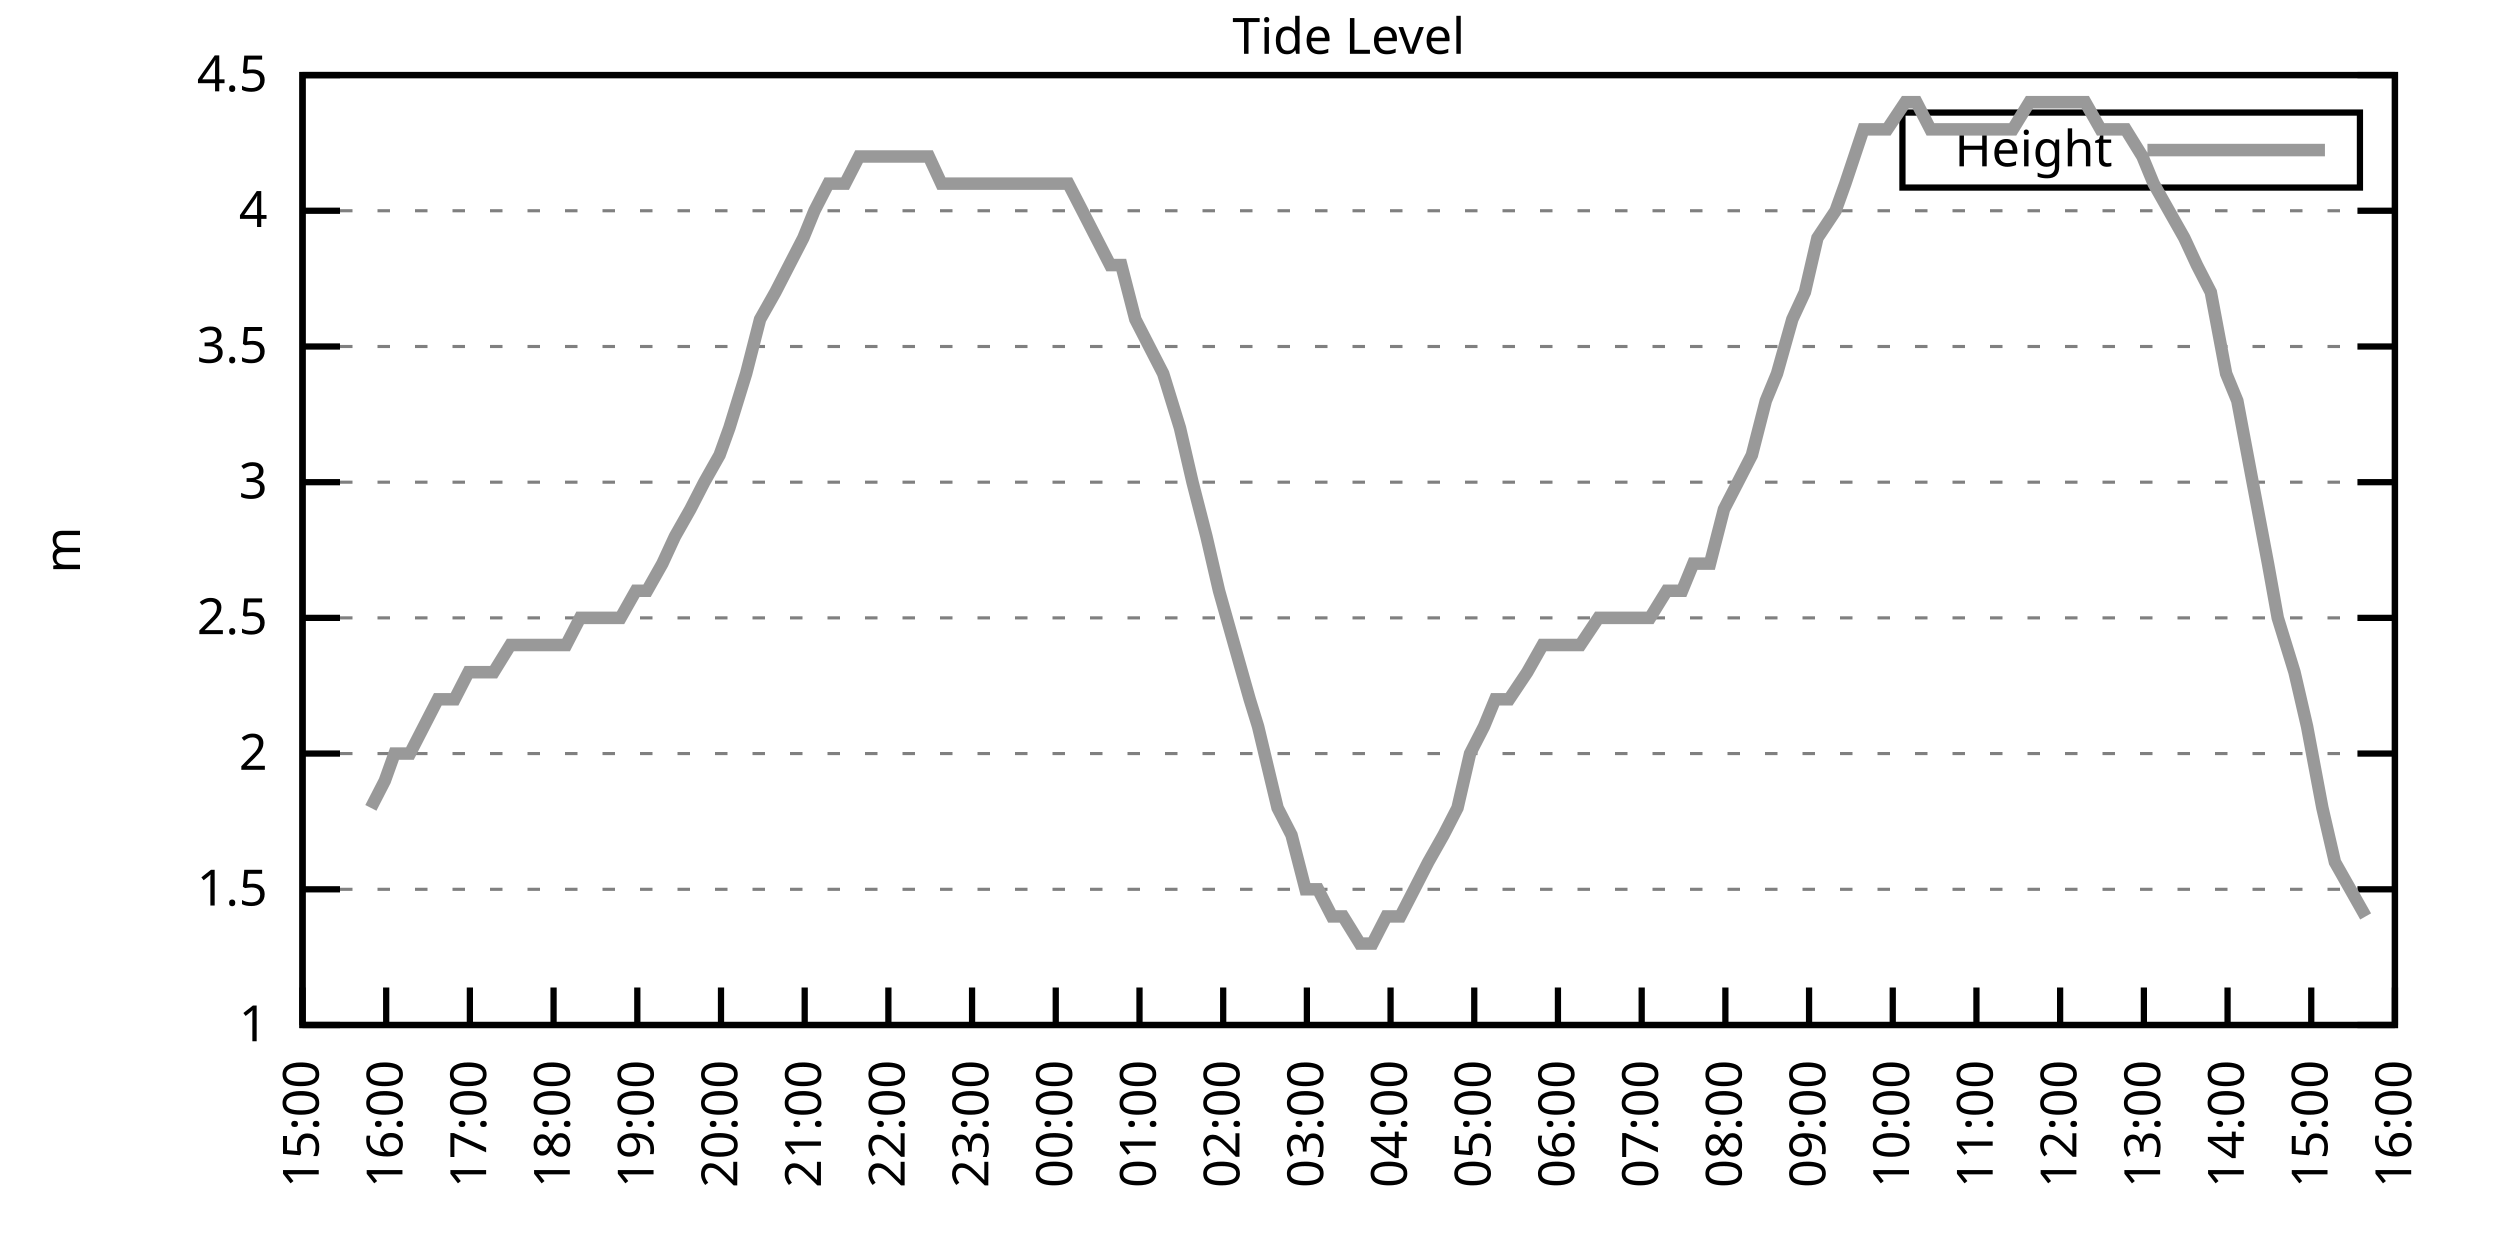
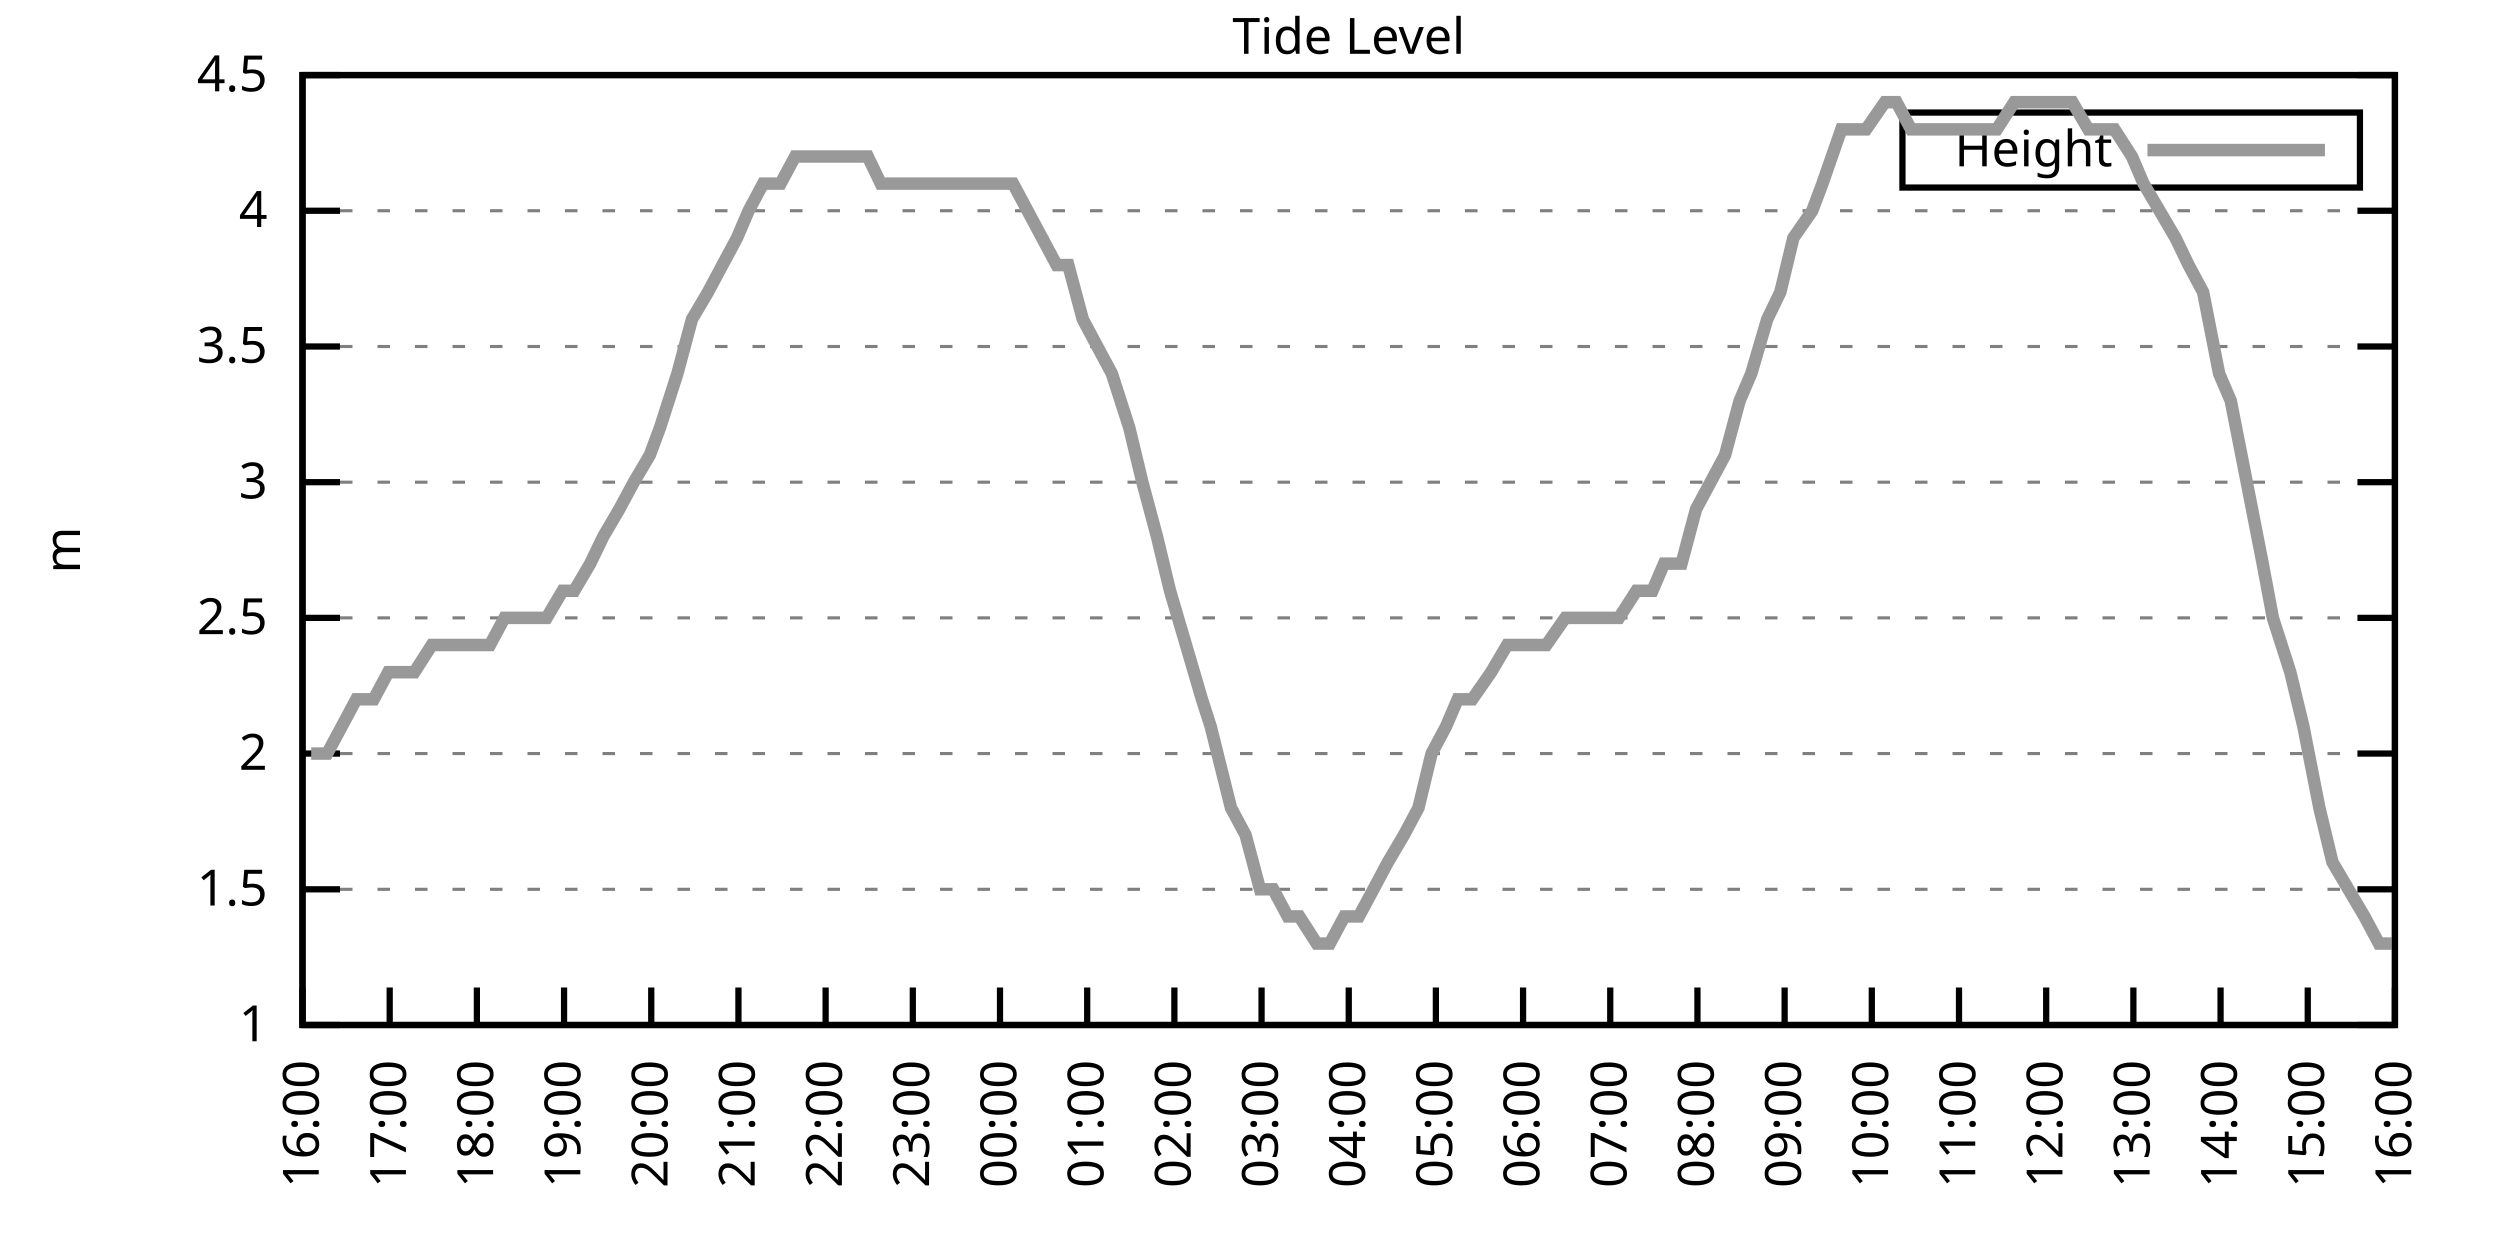
<svg xmlns="http://www.w3.org/2000/svg" xmlns:xlink="http://www.w3.org/1999/xlink" width="400" height="200" viewBox="0 0 400 200">
  <g id="gnuplot_canvas">
    <rect x="0" y="0" width="400" height="200" fill="none" />
    <defs>
      <circle id="gpDot" r="0.5" stroke-width="0.5" stroke="currentColor" />
      <path id="gpPt0" stroke-width="0.333" stroke="currentColor" d="M-1,0 h2 M0,-1 v2" />
      <path id="gpPt1" stroke-width="0.333" stroke="currentColor" d="M-1,-1 L1,1 M1,-1 L-1,1" />
      <path id="gpPt2" stroke-width="0.333" stroke="currentColor" d="M-1,0 L1,0 M0,-1 L0,1 M-1,-1 L1,1 M-1,1 L1,-1" />
      <rect id="gpPt3" stroke-width="0.333" stroke="currentColor" x="-1" y="-1" width="2" height="2" />
      <rect id="gpPt4" stroke-width="0.333" stroke="currentColor" fill="currentColor" x="-1" y="-1" width="2" height="2" />
      <circle id="gpPt5" stroke-width="0.333" stroke="currentColor" cx="0" cy="0" r="1" />
      <use xlink:href="#gpPt5" id="gpPt6" fill="currentColor" stroke="none" />
      <path id="gpPt7" stroke-width="0.333" stroke="currentColor" d="M0,-1.33 L-1.33,0.67 L1.33,0.67 z" />
      <use xlink:href="#gpPt7" id="gpPt8" fill="currentColor" stroke="none" />
      <use xlink:href="#gpPt7" id="gpPt9" stroke="currentColor" transform="rotate(180)" />
      <use xlink:href="#gpPt9" id="gpPt10" fill="currentColor" stroke="none" />
      <use xlink:href="#gpPt3" id="gpPt11" stroke="currentColor" transform="rotate(45)" />
      <use xlink:href="#gpPt11" id="gpPt12" fill="currentColor" stroke="none" />
      <path id="gpPt13" stroke-width="0.333" stroke="currentColor" d="M0,1.330 L1.265,0.411 L0.782,-1.067 L-0.782,-1.076 L-1.265,0.411 z" />
      <use xlink:href="#gpPt13" id="gpPt14" fill="currentColor" stroke="none" />
      <filter id="textbox" filterUnits="objectBoundingBox" x="0" y="0" height="1" width="1">
        <feFlood flood-color="white" flood-opacity="1" result="bgnd" />
        <feComposite in="SourceGraphic" in2="bgnd" operator="atop" />
      </filter>
      <filter id="greybox" filterUnits="objectBoundingBox" x="0" y="0" height="1" width="1">
        <feFlood flood-color="lightgrey" flood-opacity="1" result="grey" />
        <feComposite in="SourceGraphic" in2="grey" operator="atop" />
      </filter>
    </defs>
    <g fill="none" color="white" stroke="currentColor" stroke-width="1.00" stroke-linecap="butt" stroke-linejoin="miter">
</g>
    <g fill="none" color="black" stroke="currentColor" stroke-width="1.00" stroke-linecap="butt" stroke-linejoin="miter">
      <g stroke="none" shape-rendering="crispEdges">
        <polygon fill="rgb(255, 255, 255)" points="48.40,164.00 383.18,164.00 383.18,12.02 48.40,12.02 " />
      </g>
    </g>
    <g fill="none" color="black" stroke="currentColor" stroke-width="1.00" stroke-linecap="butt" stroke-linejoin="miter">
</g>
    <g fill="none" color="black" stroke="black" stroke-width="0.50" stroke-linecap="butt" stroke-linejoin="miter">
</g>
    <g fill="none" color="gray" stroke="currentColor" stroke-width="0.50" stroke-linecap="butt" stroke-linejoin="miter">
      <path stroke="gray" stroke-dasharray="2,4" class="gridline" d="M48.40,164.00 L383.19,164.00  " />
    </g>
    <g fill="none" color="gray" stroke="gray" stroke-width="1.00" stroke-linecap="butt" stroke-linejoin="miter">
</g>
    <g fill="none" color="black" stroke="currentColor" stroke-width="1.00" stroke-linecap="butt" stroke-linejoin="miter">
      <path stroke="black" d="M48.40,164.00 L54.40,164.00 M383.19,164.00 L377.19,164.00  " />
      <g transform="translate(42.80,166.60)" stroke="none" fill="black" font-family="Sans" font-size="8.00" text-anchor="end">
        <text>
          <tspan font-family="Sans"> 1</tspan>
        </text>
      </g>
    </g>
    <g fill="none" color="black" stroke="currentColor" stroke-width="1.00" stroke-linecap="butt" stroke-linejoin="miter">
</g>
    <g fill="none" color="black" stroke="black" stroke-width="0.50" stroke-linecap="butt" stroke-linejoin="miter">
</g>
    <g fill="none" color="gray" stroke="currentColor" stroke-width="0.50" stroke-linecap="butt" stroke-linejoin="miter">
      <path stroke="gray" stroke-dasharray="2,4" class="gridline" d="M48.40,142.29 L383.19,142.29  " />
    </g>
    <g fill="none" color="gray" stroke="gray" stroke-width="1.00" stroke-linecap="butt" stroke-linejoin="miter">
</g>
    <g fill="none" color="black" stroke="currentColor" stroke-width="1.00" stroke-linecap="butt" stroke-linejoin="miter">
      <path stroke="black" d="M48.40,142.29 L54.40,142.29 M383.19,142.29 L377.19,142.29  " />
      <g transform="translate(42.80,144.89)" stroke="none" fill="black" font-family="Sans" font-size="8.00" text-anchor="end">
        <text>
          <tspan font-family="Sans"> 1.5</tspan>
        </text>
      </g>
    </g>
    <g fill="none" color="black" stroke="currentColor" stroke-width="1.00" stroke-linecap="butt" stroke-linejoin="miter">
</g>
    <g fill="none" color="black" stroke="black" stroke-width="0.50" stroke-linecap="butt" stroke-linejoin="miter">
</g>
    <g fill="none" color="gray" stroke="currentColor" stroke-width="0.50" stroke-linecap="butt" stroke-linejoin="miter">
      <path stroke="gray" stroke-dasharray="2,4" class="gridline" d="M48.40,120.57 L383.19,120.57  " />
    </g>
    <g fill="none" color="gray" stroke="gray" stroke-width="1.00" stroke-linecap="butt" stroke-linejoin="miter">
</g>
    <g fill="none" color="black" stroke="currentColor" stroke-width="1.00" stroke-linecap="butt" stroke-linejoin="miter">
      <path stroke="black" d="M48.40,120.57 L54.40,120.57 M383.19,120.57 L377.19,120.57  " />
      <g transform="translate(42.80,123.17)" stroke="none" fill="black" font-family="Sans" font-size="8.00" text-anchor="end">
        <text>
          <tspan font-family="Sans"> 2</tspan>
        </text>
      </g>
    </g>
    <g fill="none" color="black" stroke="currentColor" stroke-width="1.00" stroke-linecap="butt" stroke-linejoin="miter">
</g>
    <g fill="none" color="black" stroke="black" stroke-width="0.50" stroke-linecap="butt" stroke-linejoin="miter">
</g>
    <g fill="none" color="gray" stroke="currentColor" stroke-width="0.50" stroke-linecap="butt" stroke-linejoin="miter">
      <path stroke="gray" stroke-dasharray="2,4" class="gridline" d="M48.40,98.86 L383.19,98.86  " />
    </g>
    <g fill="none" color="gray" stroke="gray" stroke-width="1.00" stroke-linecap="butt" stroke-linejoin="miter">
</g>
    <g fill="none" color="black" stroke="currentColor" stroke-width="1.00" stroke-linecap="butt" stroke-linejoin="miter">
      <path stroke="black" d="M48.40,98.86 L54.40,98.86 M383.19,98.86 L377.19,98.86  " />
      <g transform="translate(42.80,101.46)" stroke="none" fill="black" font-family="Sans" font-size="8.00" text-anchor="end">
        <text>
          <tspan font-family="Sans"> 2.5</tspan>
        </text>
      </g>
    </g>
    <g fill="none" color="black" stroke="currentColor" stroke-width="1.00" stroke-linecap="butt" stroke-linejoin="miter">
</g>
    <g fill="none" color="black" stroke="black" stroke-width="0.50" stroke-linecap="butt" stroke-linejoin="miter">
</g>
    <g fill="none" color="gray" stroke="currentColor" stroke-width="0.50" stroke-linecap="butt" stroke-linejoin="miter">
      <path stroke="gray" stroke-dasharray="2,4" class="gridline" d="M48.40,77.15 L383.19,77.15  " />
    </g>
    <g fill="none" color="gray" stroke="gray" stroke-width="1.00" stroke-linecap="butt" stroke-linejoin="miter">
</g>
    <g fill="none" color="black" stroke="currentColor" stroke-width="1.00" stroke-linecap="butt" stroke-linejoin="miter">
      <path stroke="black" d="M48.40,77.15 L54.40,77.15 M383.19,77.15 L377.19,77.15  " />
      <g transform="translate(42.80,79.75)" stroke="none" fill="black" font-family="Sans" font-size="8.00" text-anchor="end">
        <text>
          <tspan font-family="Sans"> 3</tspan>
        </text>
      </g>
    </g>
    <g fill="none" color="black" stroke="currentColor" stroke-width="1.00" stroke-linecap="butt" stroke-linejoin="miter">
</g>
    <g fill="none" color="black" stroke="black" stroke-width="0.50" stroke-linecap="butt" stroke-linejoin="miter">
</g>
    <g fill="none" color="gray" stroke="currentColor" stroke-width="0.50" stroke-linecap="butt" stroke-linejoin="miter">
      <path stroke="gray" stroke-dasharray="2,4" class="gridline" d="M48.40,55.44 L383.19,55.44  " />
    </g>
    <g fill="none" color="gray" stroke="gray" stroke-width="1.00" stroke-linecap="butt" stroke-linejoin="miter">
</g>
    <g fill="none" color="black" stroke="currentColor" stroke-width="1.00" stroke-linecap="butt" stroke-linejoin="miter">
      <path stroke="black" d="M48.40,55.44 L54.40,55.44 M383.19,55.44 L377.19,55.44  " />
      <g transform="translate(42.80,58.04)" stroke="none" fill="black" font-family="Sans" font-size="8.00" text-anchor="end">
        <text>
          <tspan font-family="Sans"> 3.5</tspan>
        </text>
      </g>
    </g>
    <g fill="none" color="black" stroke="currentColor" stroke-width="1.00" stroke-linecap="butt" stroke-linejoin="miter">
</g>
    <g fill="none" color="black" stroke="black" stroke-width="0.50" stroke-linecap="butt" stroke-linejoin="miter">
</g>
    <g fill="none" color="gray" stroke="currentColor" stroke-width="0.50" stroke-linecap="butt" stroke-linejoin="miter">
      <path stroke="gray" stroke-dasharray="2,4" class="gridline" d="M48.40,33.72 L383.19,33.72  " />
    </g>
    <g fill="none" color="gray" stroke="gray" stroke-width="1.00" stroke-linecap="butt" stroke-linejoin="miter">
</g>
    <g fill="none" color="black" stroke="currentColor" stroke-width="1.00" stroke-linecap="butt" stroke-linejoin="miter">
      <path stroke="black" d="M48.40,33.72 L54.40,33.72 M383.19,33.72 L377.19,33.72  " />
      <g transform="translate(42.80,36.32)" stroke="none" fill="black" font-family="Sans" font-size="8.00" text-anchor="end">
        <text>
          <tspan font-family="Sans"> 4</tspan>
        </text>
      </g>
    </g>
    <g fill="none" color="black" stroke="currentColor" stroke-width="1.00" stroke-linecap="butt" stroke-linejoin="miter">
</g>
    <g fill="none" color="black" stroke="black" stroke-width="0.50" stroke-linecap="butt" stroke-linejoin="miter">
</g>
    <g fill="none" color="gray" stroke="currentColor" stroke-width="0.50" stroke-linecap="butt" stroke-linejoin="miter">
      <path stroke="gray" stroke-dasharray="2,4" class="gridline" d="M48.40,12.01 L383.19,12.01  " />
    </g>
    <g fill="none" color="gray" stroke="gray" stroke-width="1.00" stroke-linecap="butt" stroke-linejoin="miter">
</g>
    <g fill="none" color="black" stroke="currentColor" stroke-width="1.00" stroke-linecap="butt" stroke-linejoin="miter">
      <path stroke="black" d="M48.40,12.01 L54.40,12.01 M383.19,12.01 L377.19,12.01  " />
      <g transform="translate(42.80,14.61)" stroke="none" fill="black" font-family="Sans" font-size="8.00" text-anchor="end">
        <text>
          <tspan font-family="Sans"> 4.5</tspan>
        </text>
      </g>
    </g>
    <g fill="none" color="black" stroke="currentColor" stroke-width="1.00" stroke-linecap="butt" stroke-linejoin="miter">
      <path stroke="black" d="M48.40,164.00 L48.40,158.00  " />
      <g transform="translate(51.00,169.60) rotate(270.00)" stroke="none" fill="black" font-family="Sans" font-size="8.00" text-anchor="end">
        <text>
-           <tspan font-family="Sans">15:00</tspan>
-         </text>
-       </g>
-     </g>
-     <g fill="none" color="black" stroke="currentColor" stroke-width="1.00" stroke-linecap="butt" stroke-linejoin="miter">
-       <path stroke="black" d="M61.79,164.00 L61.79,158.00  " />
-       <g transform="translate(64.39,169.60) rotate(270.00)" stroke="none" fill="black" font-family="Sans" font-size="8.00" text-anchor="end">
-         <text>
          <tspan font-family="Sans">16:00</tspan>
        </text>
      </g>
    </g>
    <g fill="none" color="black" stroke="currentColor" stroke-width="1.00" stroke-linecap="butt" stroke-linejoin="miter">
-       <path stroke="black" d="M75.18,164.00 L75.18,158.00  " />
-       <g transform="translate(77.78,169.60) rotate(270.00)" stroke="none" fill="black" font-family="Sans" font-size="8.00" text-anchor="end">
+       <path stroke="black" d="M62.35,164.00 L62.35,158.00  " />
+       <g transform="translate(64.95,169.60) rotate(270.00)" stroke="none" fill="black" font-family="Sans" font-size="8.00" text-anchor="end">
        <text>
          <tspan font-family="Sans">17:00</tspan>
        </text>
      </g>
    </g>
    <g fill="none" color="black" stroke="currentColor" stroke-width="1.00" stroke-linecap="butt" stroke-linejoin="miter">
-       <path stroke="black" d="M88.57,164.00 L88.57,158.00  " />
-       <g transform="translate(91.17,169.60) rotate(270.00)" stroke="none" fill="black" font-family="Sans" font-size="8.00" text-anchor="end">
+       <path stroke="black" d="M76.30,164.00 L76.30,158.00  " />
+       <g transform="translate(78.90,169.60) rotate(270.00)" stroke="none" fill="black" font-family="Sans" font-size="8.00" text-anchor="end">
        <text>
          <tspan font-family="Sans">18:00</tspan>
        </text>
      </g>
    </g>
    <g fill="none" color="black" stroke="currentColor" stroke-width="1.00" stroke-linecap="butt" stroke-linejoin="miter">
-       <path stroke="black" d="M101.97,164.00 L101.97,158.00  " />
-       <g transform="translate(104.57,169.60) rotate(270.00)" stroke="none" fill="black" font-family="Sans" font-size="8.00" text-anchor="end">
+       <path stroke="black" d="M90.25,164.00 L90.25,158.00  " />
+       <g transform="translate(92.85,169.60) rotate(270.00)" stroke="none" fill="black" font-family="Sans" font-size="8.00" text-anchor="end">
        <text>
          <tspan font-family="Sans">19:00</tspan>
        </text>
      </g>
    </g>
    <g fill="none" color="black" stroke="currentColor" stroke-width="1.00" stroke-linecap="butt" stroke-linejoin="miter">
-       <path stroke="black" d="M115.36,164.00 L115.36,158.00  " />
-       <g transform="translate(117.96,169.60) rotate(270.00)" stroke="none" fill="black" font-family="Sans" font-size="8.00" text-anchor="end">
+       <path stroke="black" d="M104.20,164.00 L104.20,158.00  " />
+       <g transform="translate(106.80,169.60) rotate(270.00)" stroke="none" fill="black" font-family="Sans" font-size="8.00" text-anchor="end">
        <text>
          <tspan font-family="Sans">20:00</tspan>
        </text>
      </g>
    </g>
    <g fill="none" color="black" stroke="currentColor" stroke-width="1.00" stroke-linecap="butt" stroke-linejoin="miter">
-       <path stroke="black" d="M128.75,164.00 L128.75,158.00  " />
-       <g transform="translate(131.35,169.60) rotate(270.00)" stroke="none" fill="black" font-family="Sans" font-size="8.00" text-anchor="end">
+       <path stroke="black" d="M118.15,164.00 L118.15,158.00  " />
+       <g transform="translate(120.75,169.60) rotate(270.00)" stroke="none" fill="black" font-family="Sans" font-size="8.00" text-anchor="end">
        <text>
          <tspan font-family="Sans">21:00</tspan>
        </text>
      </g>
    </g>
    <g fill="none" color="black" stroke="currentColor" stroke-width="1.00" stroke-linecap="butt" stroke-linejoin="miter">
-       <path stroke="black" d="M142.14,164.00 L142.14,158.00  " />
-       <g transform="translate(144.74,169.60) rotate(270.00)" stroke="none" fill="black" font-family="Sans" font-size="8.00" text-anchor="end">
+       <path stroke="black" d="M132.10,164.00 L132.10,158.00  " />
+       <g transform="translate(134.70,169.60) rotate(270.00)" stroke="none" fill="black" font-family="Sans" font-size="8.00" text-anchor="end">
        <text>
          <tspan font-family="Sans">22:00</tspan>
        </text>
      </g>
    </g>
    <g fill="none" color="black" stroke="currentColor" stroke-width="1.00" stroke-linecap="butt" stroke-linejoin="miter">
-       <path stroke="black" d="M155.53,164.00 L155.53,158.00  " />
-       <g transform="translate(158.13,169.60) rotate(270.00)" stroke="none" fill="black" font-family="Sans" font-size="8.00" text-anchor="end">
+       <path stroke="black" d="M146.05,164.00 L146.05,158.00  " />
+       <g transform="translate(148.65,169.60) rotate(270.00)" stroke="none" fill="black" font-family="Sans" font-size="8.00" text-anchor="end">
        <text>
          <tspan font-family="Sans">23:00</tspan>
        </text>
      </g>
    </g>
    <g fill="none" color="black" stroke="currentColor" stroke-width="1.00" stroke-linecap="butt" stroke-linejoin="miter">
-       <path stroke="black" d="M168.92,164.00 L168.92,158.00  " />
-       <g transform="translate(171.52,169.60) rotate(270.00)" stroke="none" fill="black" font-family="Sans" font-size="8.00" text-anchor="end">
+       <path stroke="black" d="M160.00,164.00 L160.00,158.00  " />
+       <g transform="translate(162.60,169.60) rotate(270.00)" stroke="none" fill="black" font-family="Sans" font-size="8.00" text-anchor="end">
        <text>
          <tspan font-family="Sans">00:00</tspan>
        </text>
      </g>
    </g>
    <g fill="none" color="black" stroke="currentColor" stroke-width="1.00" stroke-linecap="butt" stroke-linejoin="miter">
-       <path stroke="black" d="M182.32,164.00 L182.32,158.00  " />
-       <g transform="translate(184.92,169.60) rotate(270.00)" stroke="none" fill="black" font-family="Sans" font-size="8.00" text-anchor="end">
+       <path stroke="black" d="M173.95,164.00 L173.95,158.00  " />
+       <g transform="translate(176.55,169.60) rotate(270.00)" stroke="none" fill="black" font-family="Sans" font-size="8.00" text-anchor="end">
        <text>
          <tspan font-family="Sans">01:00</tspan>
        </text>
      </g>
    </g>
    <g fill="none" color="black" stroke="currentColor" stroke-width="1.00" stroke-linecap="butt" stroke-linejoin="miter">
-       <path stroke="black" d="M195.71,164.00 L195.71,158.00  " />
-       <g transform="translate(198.31,169.60) rotate(270.00)" stroke="none" fill="black" font-family="Sans" font-size="8.00" text-anchor="end">
+       <path stroke="black" d="M187.90,164.00 L187.90,158.00  " />
+       <g transform="translate(190.50,169.60) rotate(270.00)" stroke="none" fill="black" font-family="Sans" font-size="8.00" text-anchor="end">
        <text>
          <tspan font-family="Sans">02:00</tspan>
        </text>
      </g>
    </g>
    <g fill="none" color="black" stroke="currentColor" stroke-width="1.00" stroke-linecap="butt" stroke-linejoin="miter">
-       <path stroke="black" d="M209.10,164.00 L209.10,158.00  " />
-       <g transform="translate(211.70,169.60) rotate(270.00)" stroke="none" fill="black" font-family="Sans" font-size="8.00" text-anchor="end">
+       <path stroke="black" d="M201.85,164.00 L201.85,158.00  " />
+       <g transform="translate(204.45,169.60) rotate(270.00)" stroke="none" fill="black" font-family="Sans" font-size="8.00" text-anchor="end">
        <text>
          <tspan font-family="Sans">03:00</tspan>
        </text>
      </g>
    </g>
    <g fill="none" color="black" stroke="currentColor" stroke-width="1.00" stroke-linecap="butt" stroke-linejoin="miter">
-       <path stroke="black" d="M222.49,164.00 L222.49,158.00  " />
-       <g transform="translate(225.09,169.60) rotate(270.00)" stroke="none" fill="black" font-family="Sans" font-size="8.00" text-anchor="end">
+       <path stroke="black" d="M215.80,164.00 L215.80,158.00  " />
+       <g transform="translate(218.40,169.60) rotate(270.00)" stroke="none" fill="black" font-family="Sans" font-size="8.00" text-anchor="end">
        <text>
          <tspan font-family="Sans">04:00</tspan>
        </text>
      </g>
    </g>
    <g fill="none" color="black" stroke="currentColor" stroke-width="1.00" stroke-linecap="butt" stroke-linejoin="miter">
-       <path stroke="black" d="M235.88,164.00 L235.88,158.00  " />
-       <g transform="translate(238.48,169.60) rotate(270.00)" stroke="none" fill="black" font-family="Sans" font-size="8.00" text-anchor="end">
+       <path stroke="black" d="M229.74,164.00 L229.74,158.00  " />
+       <g transform="translate(232.34,169.60) rotate(270.00)" stroke="none" fill="black" font-family="Sans" font-size="8.00" text-anchor="end">
        <text>
          <tspan font-family="Sans">05:00</tspan>
        </text>
      </g>
    </g>
    <g fill="none" color="black" stroke="currentColor" stroke-width="1.00" stroke-linecap="butt" stroke-linejoin="miter">
-       <path stroke="black" d="M249.27,164.00 L249.27,158.00  " />
-       <g transform="translate(251.87,169.60) rotate(270.00)" stroke="none" fill="black" font-family="Sans" font-size="8.00" text-anchor="end">
+       <path stroke="black" d="M243.69,164.00 L243.69,158.00  " />
+       <g transform="translate(246.29,169.60) rotate(270.00)" stroke="none" fill="black" font-family="Sans" font-size="8.00" text-anchor="end">
        <text>
          <tspan font-family="Sans">06:00</tspan>
        </text>
      </g>
    </g>
    <g fill="none" color="black" stroke="currentColor" stroke-width="1.00" stroke-linecap="butt" stroke-linejoin="miter">
-       <path stroke="black" d="M262.67,164.00 L262.67,158.00  " />
-       <g transform="translate(265.27,169.60) rotate(270.00)" stroke="none" fill="black" font-family="Sans" font-size="8.00" text-anchor="end">
+       <path stroke="black" d="M257.64,164.00 L257.64,158.00  " />
+       <g transform="translate(260.24,169.60) rotate(270.00)" stroke="none" fill="black" font-family="Sans" font-size="8.00" text-anchor="end">
        <text>
          <tspan font-family="Sans">07:00</tspan>
        </text>
      </g>
    </g>
    <g fill="none" color="black" stroke="currentColor" stroke-width="1.00" stroke-linecap="butt" stroke-linejoin="miter">
-       <path stroke="black" d="M276.06,164.00 L276.06,158.00  " />
-       <g transform="translate(278.66,169.60) rotate(270.00)" stroke="none" fill="black" font-family="Sans" font-size="8.00" text-anchor="end">
+       <path stroke="black" d="M271.59,164.00 L271.59,158.00  " />
+       <g transform="translate(274.19,169.60) rotate(270.00)" stroke="none" fill="black" font-family="Sans" font-size="8.00" text-anchor="end">
        <text>
          <tspan font-family="Sans">08:00</tspan>
        </text>
      </g>
    </g>
    <g fill="none" color="black" stroke="currentColor" stroke-width="1.00" stroke-linecap="butt" stroke-linejoin="miter">
-       <path stroke="black" d="M289.45,164.00 L289.45,158.00  " />
-       <g transform="translate(292.05,169.60) rotate(270.00)" stroke="none" fill="black" font-family="Sans" font-size="8.00" text-anchor="end">
+       <path stroke="black" d="M285.54,164.00 L285.54,158.00  " />
+       <g transform="translate(288.14,169.60) rotate(270.00)" stroke="none" fill="black" font-family="Sans" font-size="8.00" text-anchor="end">
        <text>
          <tspan font-family="Sans">09:00</tspan>
        </text>
      </g>
    </g>
    <g fill="none" color="black" stroke="currentColor" stroke-width="1.00" stroke-linecap="butt" stroke-linejoin="miter">
-       <path stroke="black" d="M302.84,164.00 L302.84,158.00  " />
-       <g transform="translate(305.44,169.60) rotate(270.00)" stroke="none" fill="black" font-family="Sans" font-size="8.00" text-anchor="end">
+       <path stroke="black" d="M299.49,164.00 L299.49,158.00  " />
+       <g transform="translate(302.09,169.60) rotate(270.00)" stroke="none" fill="black" font-family="Sans" font-size="8.00" text-anchor="end">
        <text>
          <tspan font-family="Sans">10:00</tspan>
        </text>
      </g>
    </g>
    <g fill="none" color="black" stroke="currentColor" stroke-width="1.00" stroke-linecap="butt" stroke-linejoin="miter">
-       <path stroke="black" d="M316.23,164.00 L316.23,158.00  " />
-       <g transform="translate(318.83,169.60) rotate(270.00)" stroke="none" fill="black" font-family="Sans" font-size="8.00" text-anchor="end">
+       <path stroke="black" d="M313.44,164.00 L313.44,158.00  " />
+       <g transform="translate(316.04,169.60) rotate(270.00)" stroke="none" fill="black" font-family="Sans" font-size="8.00" text-anchor="end">
        <text>
          <tspan font-family="Sans">11:00</tspan>
        </text>
      </g>
    </g>
    <g fill="none" color="black" stroke="currentColor" stroke-width="1.00" stroke-linecap="butt" stroke-linejoin="miter">
-       <path stroke="black" d="M329.62,164.00 L329.62,158.00  " />
-       <g transform="translate(332.22,169.60) rotate(270.00)" stroke="none" fill="black" font-family="Sans" font-size="8.00" text-anchor="end">
+       <path stroke="black" d="M327.39,164.00 L327.39,158.00  " />
+       <g transform="translate(329.99,169.60) rotate(270.00)" stroke="none" fill="black" font-family="Sans" font-size="8.00" text-anchor="end">
        <text>
          <tspan font-family="Sans">12:00</tspan>
        </text>
      </g>
    </g>
    <g fill="none" color="black" stroke="currentColor" stroke-width="1.00" stroke-linecap="butt" stroke-linejoin="miter">
-       <path stroke="black" d="M343.02,164.00 L343.02,158.00  " />
-       <g transform="translate(345.62,169.60) rotate(270.00)" stroke="none" fill="black" font-family="Sans" font-size="8.00" text-anchor="end">
+       <path stroke="black" d="M341.34,164.00 L341.34,158.00  " />
+       <g transform="translate(343.94,169.60) rotate(270.00)" stroke="none" fill="black" font-family="Sans" font-size="8.00" text-anchor="end">
        <text>
          <tspan font-family="Sans">13:00</tspan>
        </text>
      </g>
    </g>
    <g fill="none" color="black" stroke="currentColor" stroke-width="1.00" stroke-linecap="butt" stroke-linejoin="miter">
-       <path stroke="black" d="M356.41,164.00 L356.41,158.00  " />
-       <g transform="translate(359.01,169.60) rotate(270.00)" stroke="none" fill="black" font-family="Sans" font-size="8.00" text-anchor="end">
+       <path stroke="black" d="M355.29,164.00 L355.29,158.00  " />
+       <g transform="translate(357.89,169.60) rotate(270.00)" stroke="none" fill="black" font-family="Sans" font-size="8.00" text-anchor="end">
        <text>
          <tspan font-family="Sans">14:00</tspan>
        </text>
      </g>
    </g>
    <g fill="none" color="black" stroke="currentColor" stroke-width="1.00" stroke-linecap="butt" stroke-linejoin="miter">
-       <path stroke="black" d="M369.80,164.00 L369.80,158.00  " />
-       <g transform="translate(372.40,169.60) rotate(270.00)" stroke="none" fill="black" font-family="Sans" font-size="8.00" text-anchor="end">
+       <path stroke="black" d="M369.24,164.00 L369.24,158.00  " />
+       <g transform="translate(371.84,169.60) rotate(270.00)" stroke="none" fill="black" font-family="Sans" font-size="8.00" text-anchor="end">
        <text>
          <tspan font-family="Sans">15:00</tspan>
        </text>
      </g>
    </g>
    <g fill="none" color="black" stroke="currentColor" stroke-width="1.00" stroke-linecap="butt" stroke-linejoin="miter">
      <path stroke="black" d="M383.19,164.00 L383.19,158.00  " />
      <g transform="translate(385.79,169.60) rotate(270.00)" stroke="none" fill="black" font-family="Sans" font-size="8.00" text-anchor="end">
        <text>
          <tspan font-family="Sans">16:00</tspan>
        </text>
      </g>
    </g>
    <g fill="none" color="black" stroke="currentColor" stroke-width="1.00" stroke-linecap="butt" stroke-linejoin="miter">
</g>
    <g fill="none" color="black" stroke="currentColor" stroke-width="1.00" stroke-linecap="butt" stroke-linejoin="miter">
      <path stroke="black" d="M48.40,12.01 L48.40,164.00 L383.19,164.00 L383.19,12.01 L48.40,12.01 Z  " />
    </g>
    <g fill="none" color="black" stroke="currentColor" stroke-width="1.00" stroke-linecap="butt" stroke-linejoin="miter">
</g>
    <g fill="none" color="black" stroke="currentColor" stroke-width="1.00" stroke-linecap="butt" stroke-linejoin="miter">
      <path stroke="black" d="M304.39,30.01 L304.39,18.01 L377.59,18.01 L377.59,30.01 L304.39,30.01 Z  " />
    </g>
    <g id="Tide_level_plot_1">
      <g fill="none" color="white" stroke="black" stroke-width="2.00" stroke-linecap="butt" stroke-linejoin="miter">
</g>
      <g fill="none" color="black" stroke="currentColor" stroke-width="2.00" stroke-linecap="butt" stroke-linejoin="miter">
        <g transform="translate(337.99,26.61)" stroke="none" fill="black" font-family="Sans" font-size="8.00" text-anchor="end">
          <text>
            <tspan font-family="Sans">Height</tspan>
          </text>
        </g>
      </g>
      <g fill="none" color="black" stroke="currentColor" stroke-width="2.00" stroke-linecap="butt" stroke-linejoin="miter">
-         <path stroke="rgb(153, 153, 153)" d="M343.59,24.01 L371.99,24.01 M59.34,129.26 L61.57,124.92 L63.13,120.57 L65.59,120.57 L67.82,116.23 L70.05,111.89   L72.73,111.89 L74.96,107.55 L76.75,107.55 L78.98,107.55 L81.66,103.20 L83.89,103.20 L86.12,103.20 L88.13,103.20   L90.58,103.20 L92.82,98.86 L95.05,98.86 L97.06,98.86 L99.29,98.86 L101.74,94.52 L103.53,94.52 L105.98,90.18   L107.99,85.83 L110.45,81.49 L112.68,77.15 L115.13,72.81 L116.70,68.46 L119.38,59.78 L121.61,51.09 L124.06,46.75   L126.29,42.41 L128.53,38.07 L130.31,33.72 L132.54,29.38 L135.22,29.38 L137.45,25.04 L139.69,25.04 L141.92,25.04   L144.15,25.04 L145.71,25.04 L148.61,25.04 L150.62,29.38 L152.85,29.38 L155.09,29.38 L157.32,29.38 L159.55,29.38   L161.78,29.38 L164.01,29.38 L166.47,29.38 L168.70,29.38 L170.93,29.38 L173.17,33.72 L175.40,38.07 L177.63,42.41   L179.41,42.41 L181.65,51.09 L183.88,55.44 L186.11,59.78 L188.79,68.46 L190.80,77.15 L193.03,85.83 L195.04,94.52   L197.49,103.20 L199.95,111.89 L201.29,116.23 L204.41,129.26 L206.64,133.60 L208.88,142.29 L210.88,142.29 L213.12,146.63   L214.90,146.63 L217.58,150.97 L219.59,150.97 L221.82,146.63 L224.05,146.63 L226.29,142.29 L228.52,137.94 L230.97,133.60   L233.20,129.26 L235.21,120.57 L237.44,116.23 L239.23,111.89 L241.46,111.89 L244.36,107.55 L246.82,103.20 L248.60,103.20   L251.06,103.20 L252.85,103.20 L255.75,98.86 L257.31,98.86 L259.76,98.86 L262.44,98.86 L264.00,98.86 L266.68,94.52   L269.14,94.52 L270.92,90.18 L273.60,90.18 L275.83,81.49 L278.07,77.15 L280.30,72.81 L282.53,64.12 L284.32,59.78   L286.77,51.09 L288.78,46.75 L290.79,38.07 L293.69,33.72 L295.25,29.38 L298.15,20.70 L300.39,20.70 L301.95,20.70   L304.85,16.35 L306.63,16.35 L308.87,20.70 L311.32,20.70 L313.78,20.70 L315.79,20.70 L318.02,20.70 L320.47,20.70   L322.04,20.70 L324.71,16.35 L327.17,16.35 L329.40,16.35 L331.19,16.35 L333.64,16.35 L336.10,20.70 L337.88,20.70   L340.11,20.70 L342.79,25.04 L344.58,29.38 L347.03,33.72 L349.49,38.07 L351.50,42.41 L353.73,46.75 L356.18,59.78   L357.97,64.12 L360.42,77.15 L362.88,90.18 L364.44,98.86 L367.12,107.55 L369.13,116.23 L371.58,129.26 L373.59,137.94   L376.05,142.29 L378.50,146.63  " />
+         <path stroke="rgb(153, 153, 153)" d="M343.59,24.01 L371.99,24.01 M49.79,120.57 L52.35,120.57 L54.68,116.23 L57.00,111.89 L59.79,111.89 L62.12,107.55   L63.98,107.55 L66.30,107.55 L69.09,103.20 L71.42,103.20 L73.74,103.20 L75.83,103.20 L78.39,103.20 L80.72,98.86   L83.04,98.86 L85.13,98.86 L87.46,98.86 L90.02,94.52 L91.88,94.52 L94.43,90.18 L96.53,85.83 L99.08,81.49   L101.41,77.15 L103.97,72.81 L105.59,68.46 L108.38,59.78 L110.71,51.09 L113.27,46.75 L115.59,42.41 L117.92,38.07   L119.78,33.72 L122.10,29.38 L124.89,29.38 L127.22,25.04 L129.54,25.04 L131.87,25.04 L134.19,25.04 L135.82,25.04   L138.84,25.04 L140.93,29.38 L143.26,29.38 L145.58,29.38 L147.91,29.38 L150.23,29.38 L152.56,29.38 L154.88,29.38   L157.44,29.38 L159.76,29.38 L162.09,29.38 L164.41,33.72 L166.74,38.07 L169.06,42.41 L170.92,42.41 L173.25,51.09   L175.57,55.44 L177.90,59.78 L180.69,68.46 L182.78,77.15 L185.11,85.83 L187.20,94.52 L189.76,103.20 L192.31,111.89   L193.71,116.23 L196.96,129.26 L199.29,133.60 L201.61,142.29 L203.71,142.29 L206.03,146.63 L207.89,146.63 L210.68,150.97   L212.77,150.97 L215.10,146.63 L217.42,146.63 L219.75,142.29 L222.07,137.94 L224.63,133.60 L226.95,129.26 L229.05,120.57   L231.37,116.23 L233.23,111.89 L235.56,111.89 L238.58,107.55 L241.14,103.20 L243.00,103.20 L245.55,103.20 L247.41,103.20   L250.44,98.86 L252.06,98.86 L254.62,98.86 L257.41,98.86 L259.04,98.86 L261.83,94.52 L264.39,94.52 L266.25,90.18   L269.04,90.18 L271.36,81.49 L273.69,77.15 L276.01,72.81 L278.34,64.12 L280.20,59.78 L282.75,51.09 L284.85,46.75   L286.94,38.07 L289.96,33.72 L291.59,29.38 L294.61,20.70 L296.94,20.70 L298.56,20.70 L301.58,16.35 L303.44,16.35   L305.77,20.70 L308.33,20.70 L310.88,20.70 L312.98,20.70 L315.30,20.70 L317.86,20.70 L319.49,20.70 L322.28,16.35   L324.83,16.35 L327.16,16.35 L329.02,16.35 L331.58,16.35 L334.13,20.70 L335.99,20.70 L338.32,20.70 L341.11,25.04   L342.97,29.38 L345.53,33.72 L348.08,38.07 L350.18,42.41 L352.50,46.75 L355.06,59.78 L356.92,64.12 L359.48,77.15   L362.03,90.18 L363.66,98.86 L366.45,107.55 L368.54,116.23 L371.10,129.26 L373.19,137.94 L375.75,142.29 L378.31,146.63   L380.63,150.97 L382.96,150.97  " />
      </g>
    </g>
    <g fill="none" color="black" stroke="currentColor" stroke-width="2.00" stroke-linecap="butt" stroke-linejoin="miter">
</g>
    <g fill="none" color="black" stroke="black" stroke-width="1.00" stroke-linecap="butt" stroke-linejoin="miter">
</g>
    <g fill="none" color="black" stroke="currentColor" stroke-width="1.00" stroke-linecap="butt" stroke-linejoin="miter">
      <path stroke="black" d="M48.40,12.01 L48.40,164.00 L383.19,164.00 L383.19,12.01 L48.40,12.01 Z  " />
      <g transform="translate(12.80,88.01) rotate(270.00)" stroke="none" fill="black" font-family="Sans" font-size="8.00" text-anchor="middle">
        <text>
          <tspan font-family="Sans">m</tspan>
        </text>
      </g>
    </g>
    <g fill="none" color="black" stroke="currentColor" stroke-width="1.00" stroke-linecap="butt" stroke-linejoin="miter">
</g>
    <g fill="none" color="black" stroke="currentColor" stroke-width="1.00" stroke-linecap="butt" stroke-linejoin="miter">
      <g transform="translate(215.79,8.61)" stroke="none" fill="black" font-family="Sans" font-size="8.00" text-anchor="middle">
        <text>
          <tspan font-family="Sans">Tide Level</tspan>
        </text>
      </g>
    </g>
    <g fill="none" color="black" stroke="currentColor" stroke-width="1.00" stroke-linecap="butt" stroke-linejoin="miter">
</g>
  </g>
</svg>
